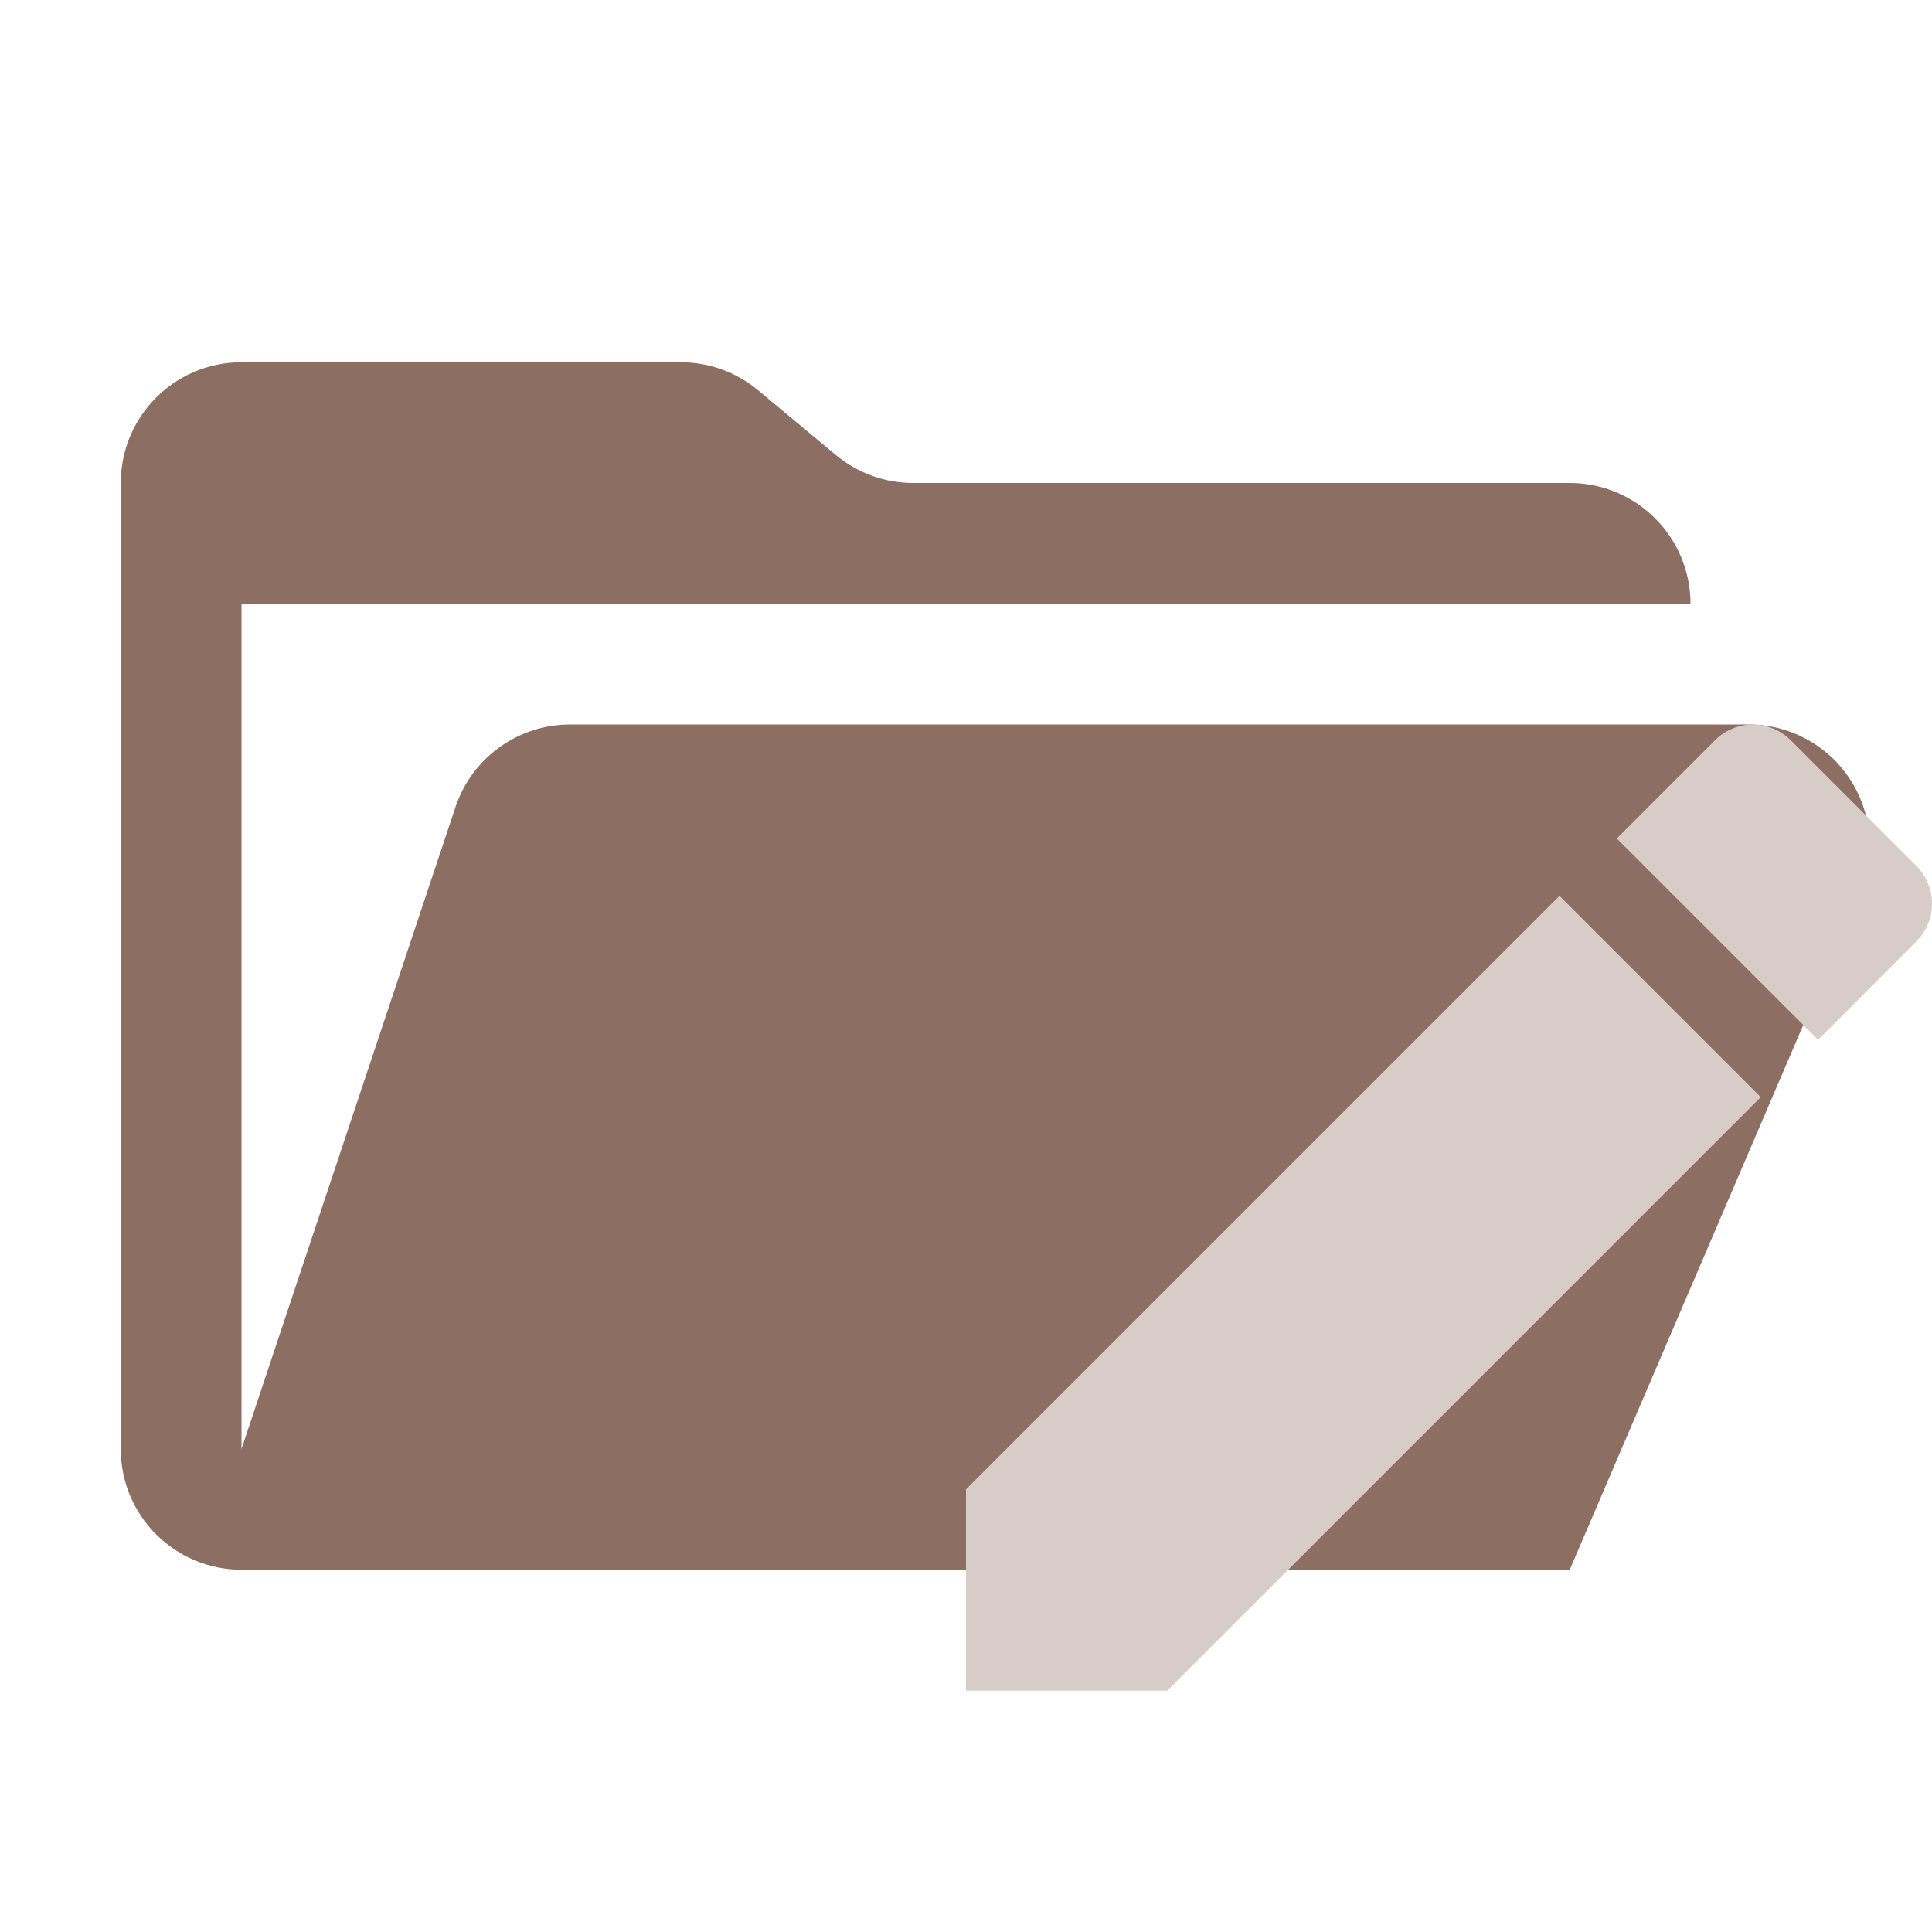
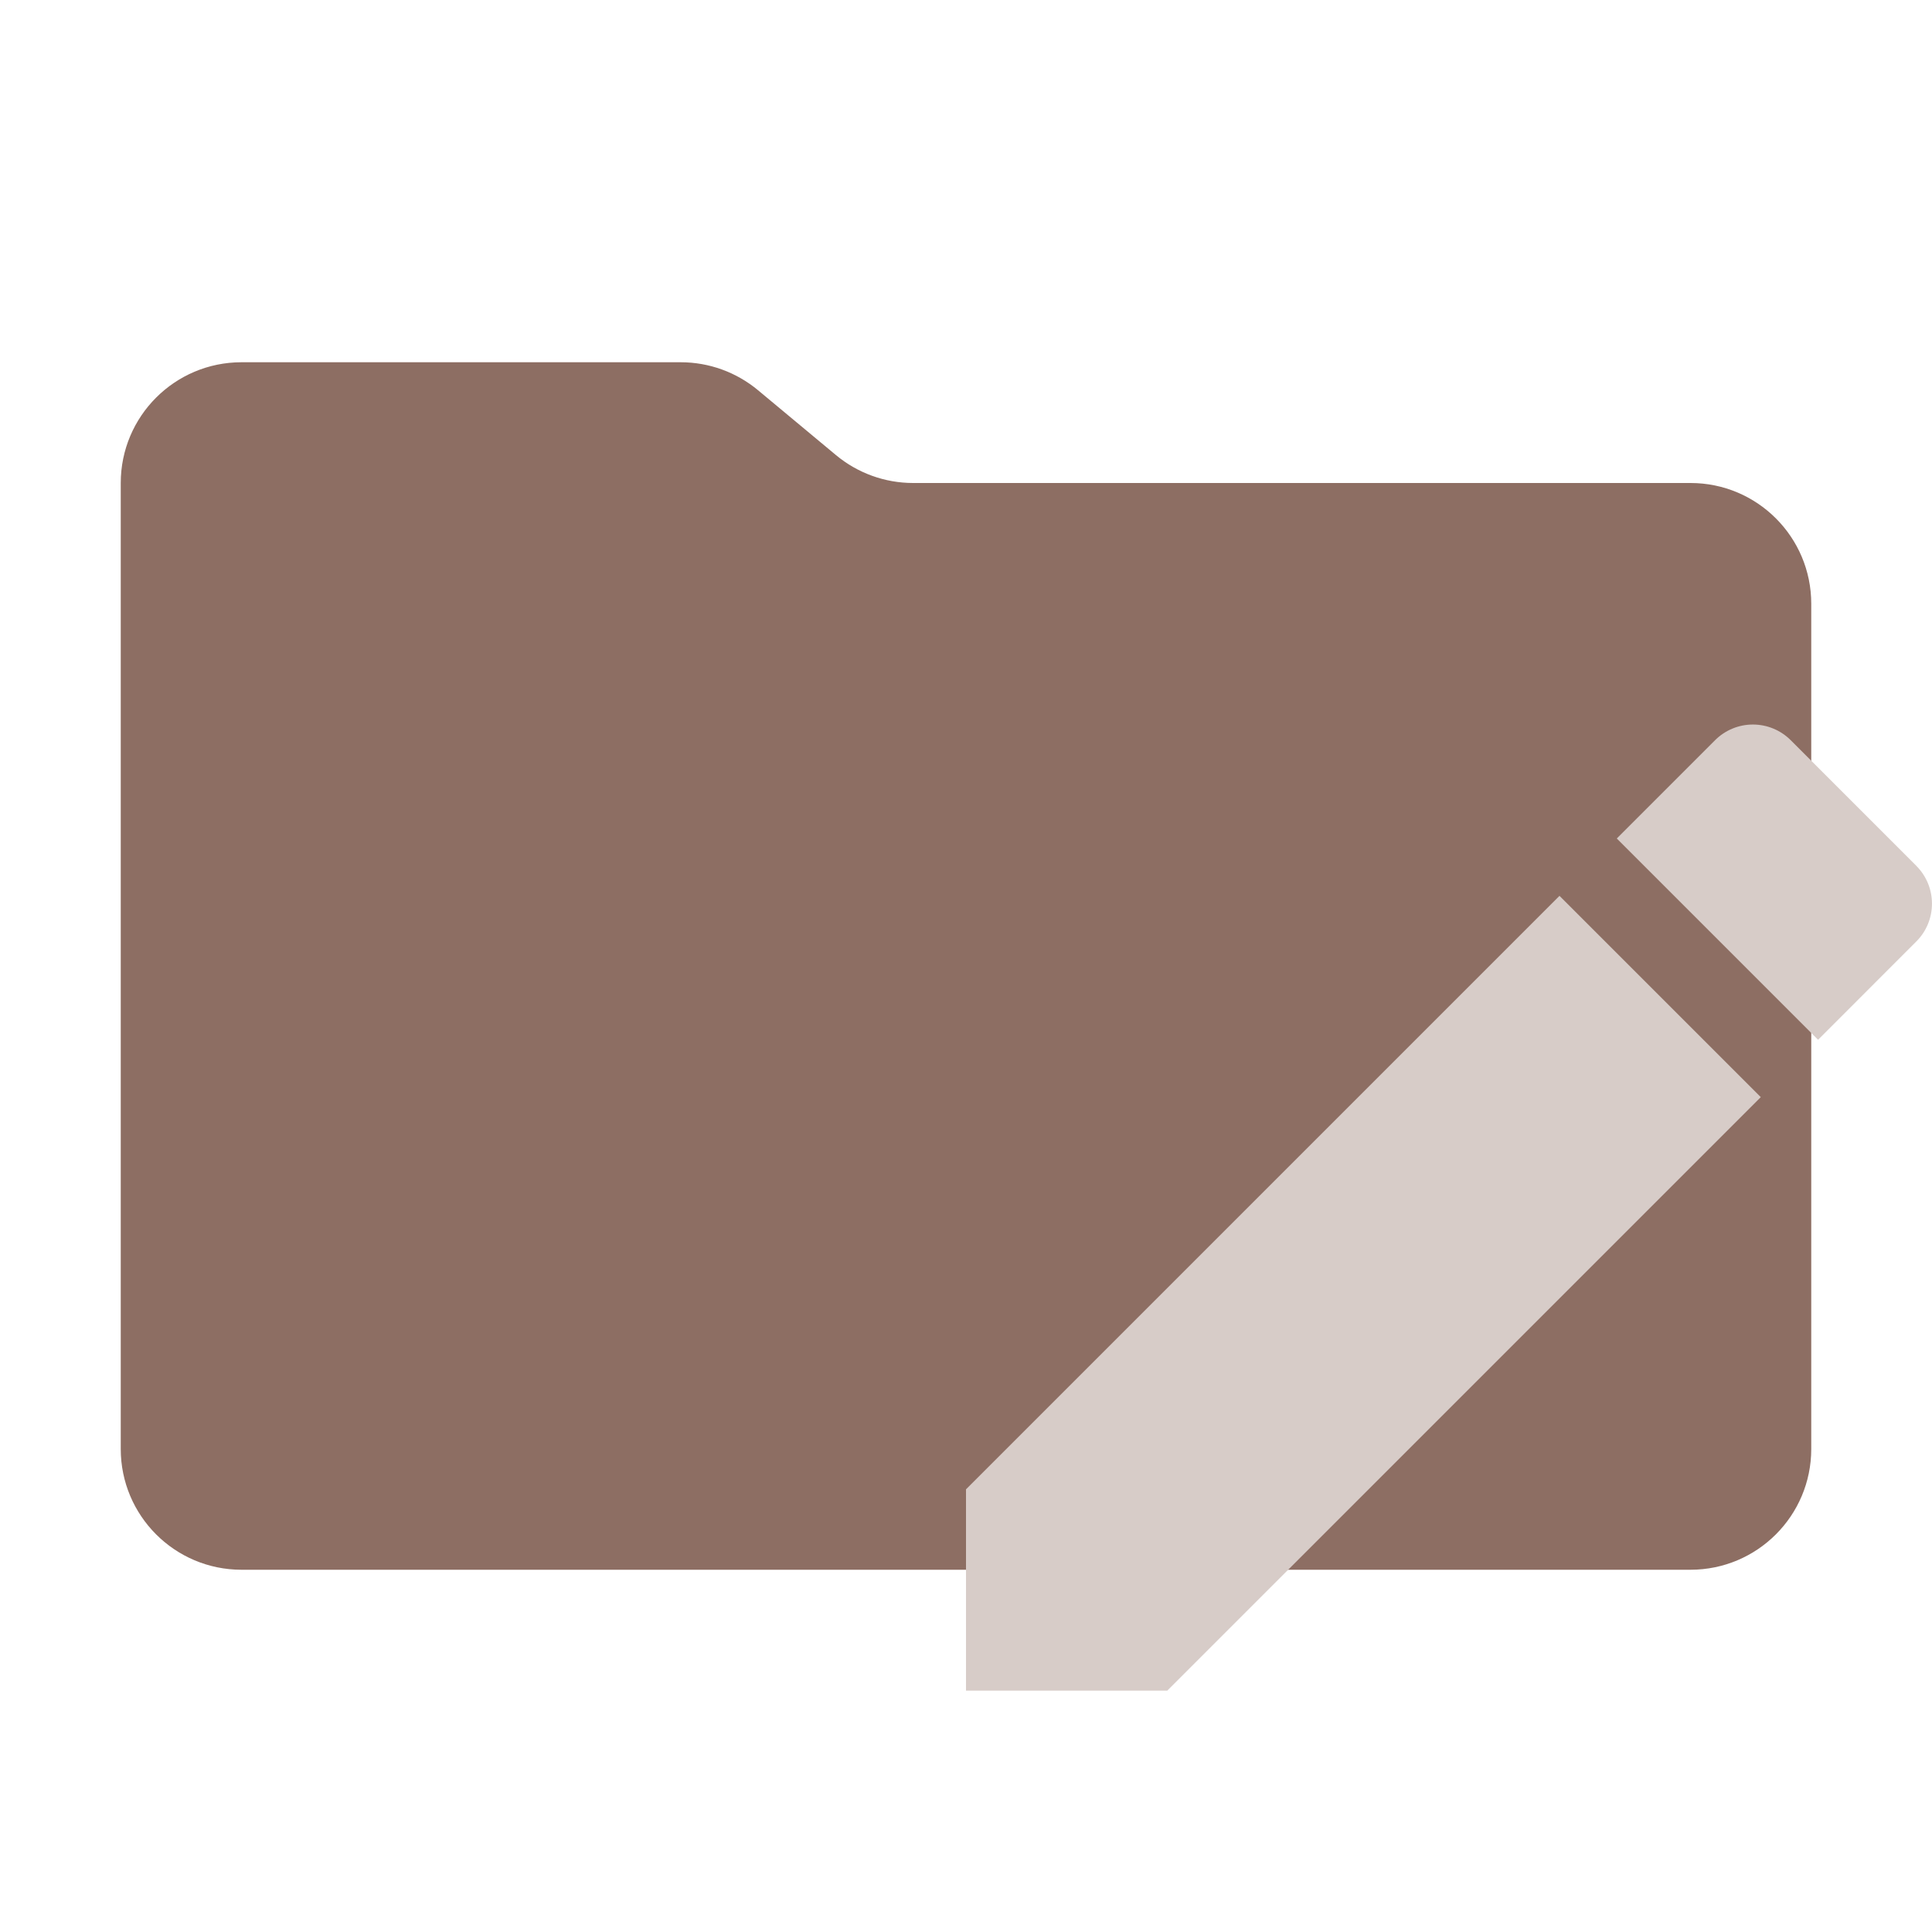
<svg xmlns="http://www.w3.org/2000/svg" viewBox="0 0 16 16">
-   <path id="folder" fill="#8d6e63" d="M14.483 6H4.721a1 1 0 0 0-.949.684L2 12V5h12a1 1 0 0 0-1-1H7.562a1 1 0 0 1-.64-.232l-.644-.536A1 1 0 0 0 5.638 3H2a1 1 0 0 0-1 1v8a1 1 0 0 0 1 1h11l2.403-5.606A1 1 0 0 0 14.483 6" />
+   <path id="folder" fill="#8d6e63" d="m6.922 3.768-.644-.536A1 1 0 0 0 5.638 3H2a1 1 0 0 0-1 1v8a1 1 0 0 0 1 1h12a1 1 0 0 0 1-1V5a1 1 0 0 0-1-1H7.562a1 1 0 0 1-.64-.232" />
  <path id="motive" fill="#d7ccc8" d="m 8,12.334 v 1.667 h 1.667 l 4.915,-4.915 -1.667,-1.667 z m 7.87,-4.537 a 0.443,0.443 0 0 0 5e-4,-0.626 v -5e-4 l -1.04,-1.04 a 0.443,0.443 0 0 0 -0.627,-5e-4 l -0.814,0.814 1.667,1.667 z" />
</svg>
